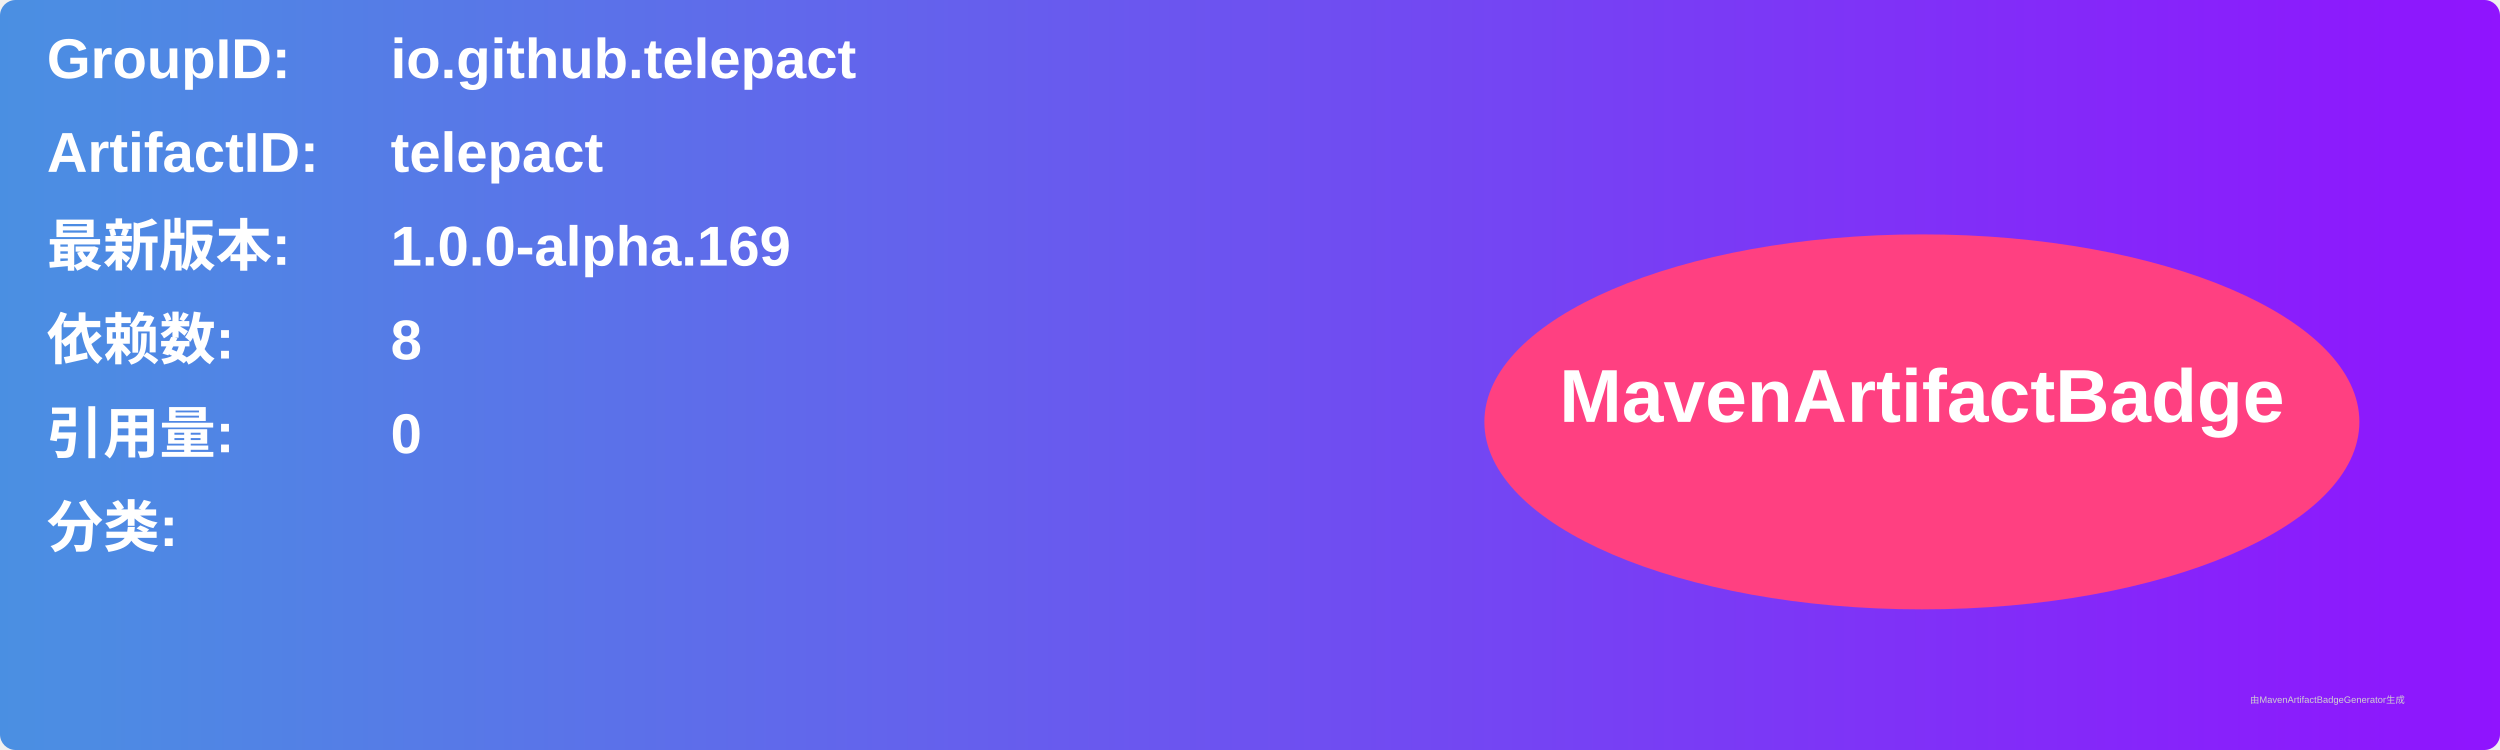
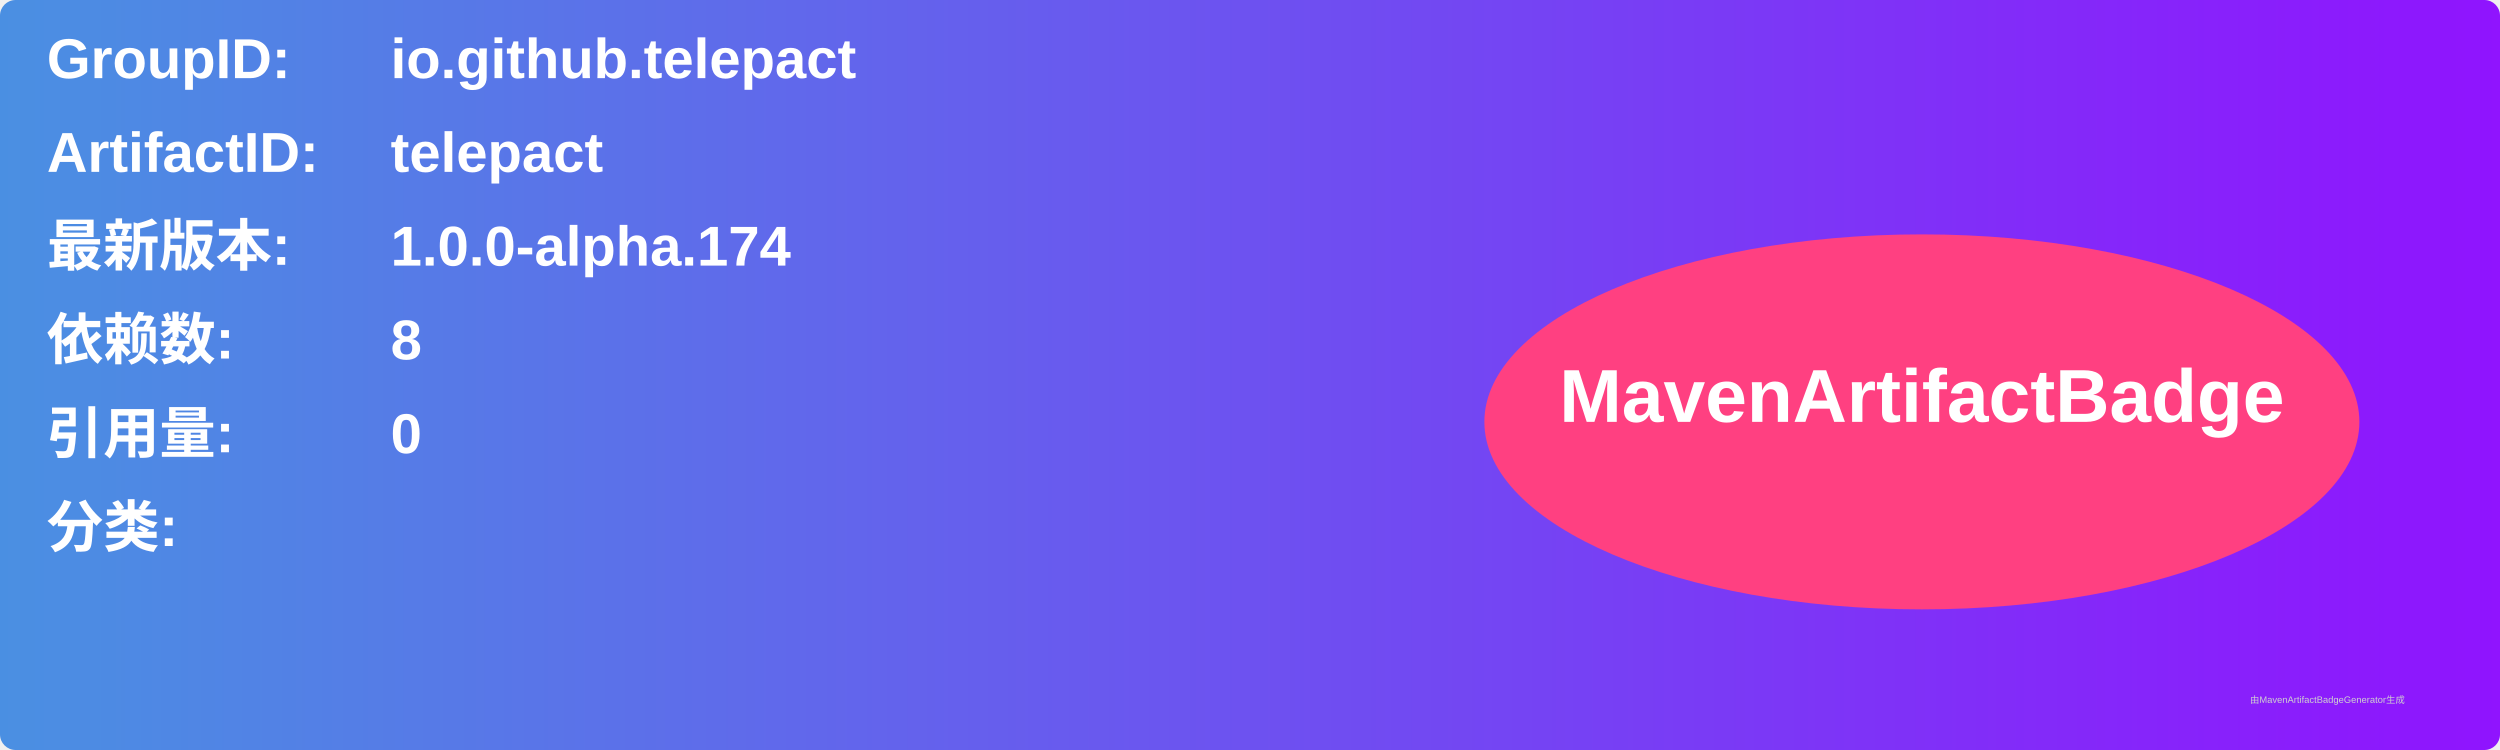
<svg xmlns="http://www.w3.org/2000/svg" width="800" height="240" viewBox="0 0 800 240">
  <linearGradient id="grad" x1="0%" y1="0%" x2="100%" y2="0%">
    <stop offset="0%" stop-color="#4a90e2" />
    <stop offset="100%" stop-color="#9013fe" />
  </linearGradient>
  <rect width="100%" height="100%" rx="5" ry="5" fill="url(#grad)" />
  <g transform="translate(15, 15)">
    <text x="0" y="10" font-family="Arial" font-size="18" fill="white" font-weight="bold" width="260">GroupID:</text>
    <text x="110" y="10" font-family="Arial" font-size="18" fill="white" font-weight="bold" width="460">io.github.telepact</text>
    <text x="0" y="40" font-family="Arial" font-size="18" fill="white" font-weight="bold" width="260">ArtifactID:</text>
    <text x="110" y="40" font-family="Arial" font-size="18" fill="white" font-weight="bold" width="460">telepact</text>
    <text x="0" y="70" font-family="Arial" font-size="18" fill="white" font-weight="bold">最新版本:</text>
    <text x="110" y="70" font-family="Arial" font-size="18" fill="white" font-weight="bold">
-       <tspan font-weight="bold">1.0.0-alpha.169</tspan>
+       <tspan font-weight="bold">1.0.0-alpha.174</tspan>
    </text>
    <text x="0" y="100" font-family="Arial" font-size="18" fill="white" font-weight="bold">依赖数: </text>
    <text x="110" y="100" font-family="Arial" font-size="18" fill="white">
      <tspan font-weight="bold">8</tspan>
    </text>
    <text x="0" y="130" font-family="Arial" font-size="18" fill="white" font-weight="bold">引用量: </text>
    <text x="110" y="130" font-family="Arial" font-size="18" fill="white">
      <tspan font-weight="bold">0</tspan>
    </text>
    <text x="0" y="160" font-family="Arial" font-size="18" fill="white" font-weight="bold">分类:</text>
    <text x="10" y="190" font-family="Arial" font-size="10" fill="white">
      <tspan font-weight="bold" />
    </text>
    <ellipse cx="600" cy="120" rx="140" ry="60" fill="#ff4081" />
    <text x="600" y="120" text-anchor="middle" font-family="Arial" font-size="24" fill="white" font-weight="bold">MavenArtifactBadge</text>
  </g>
  <text x="720" y="225" font-family="Arial" font-size="3" fill="#d0d0d0">由MavenArtifactBadgeGenerator生成</text>
</svg>
